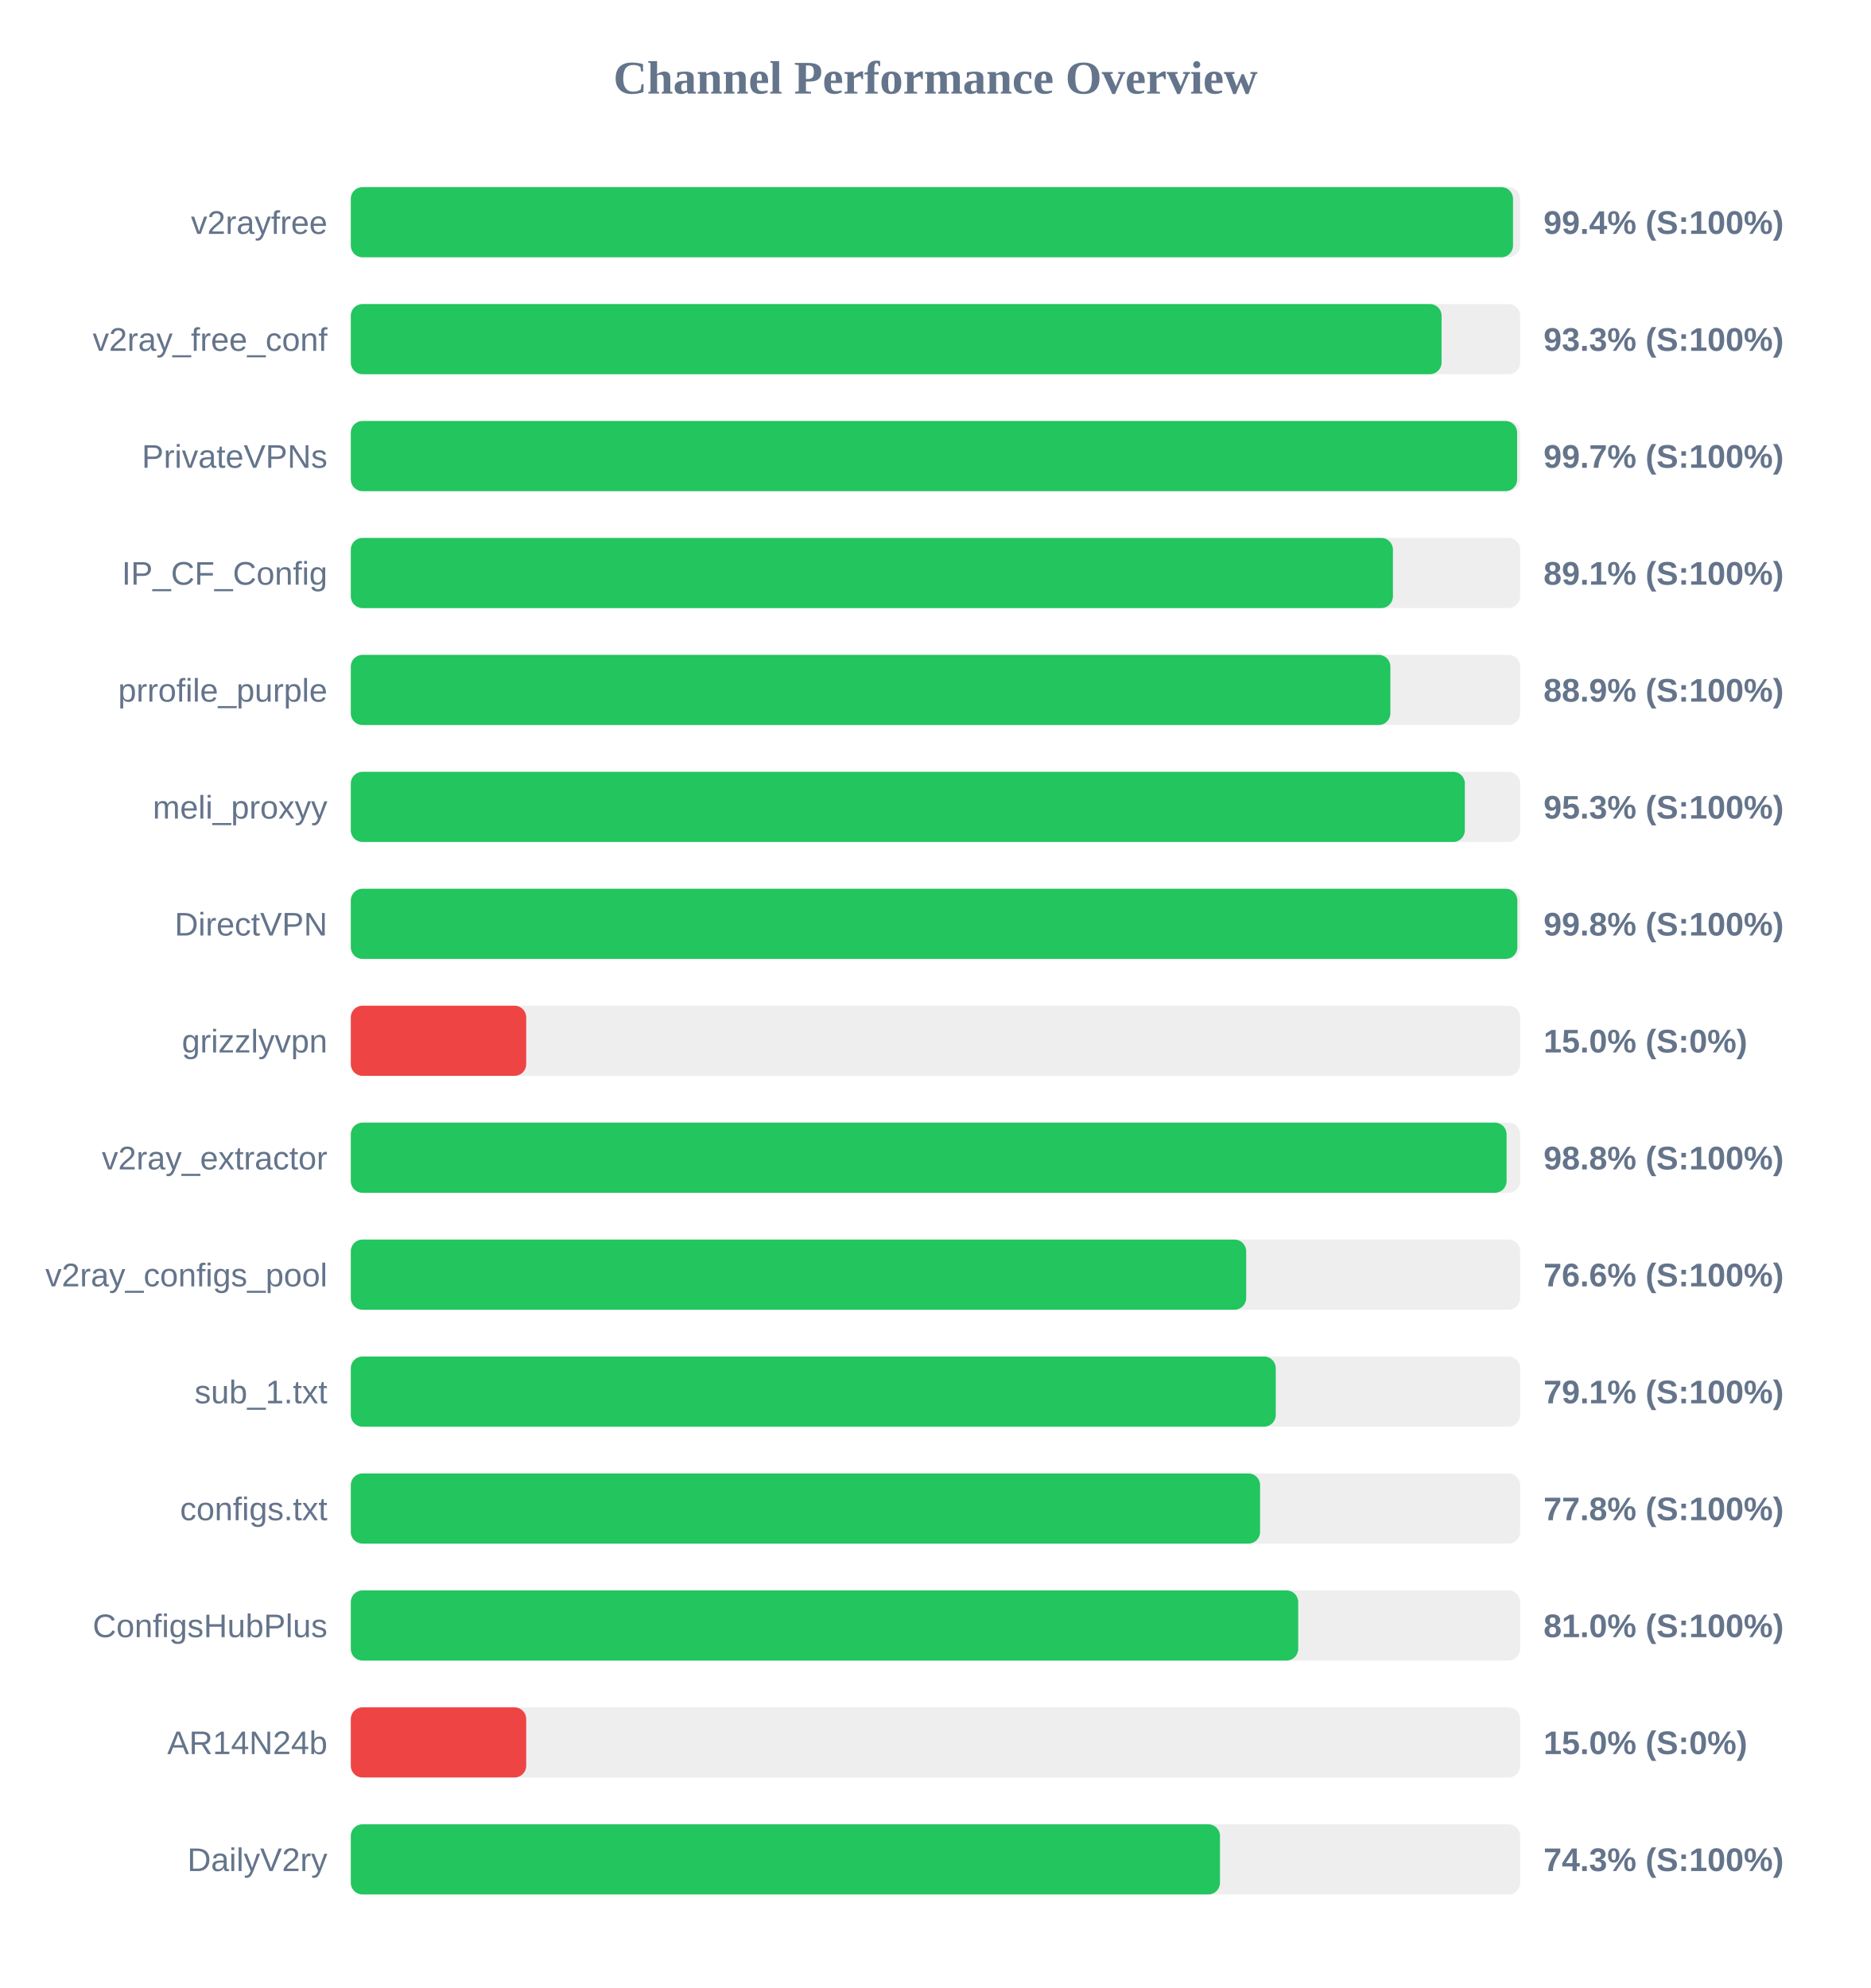
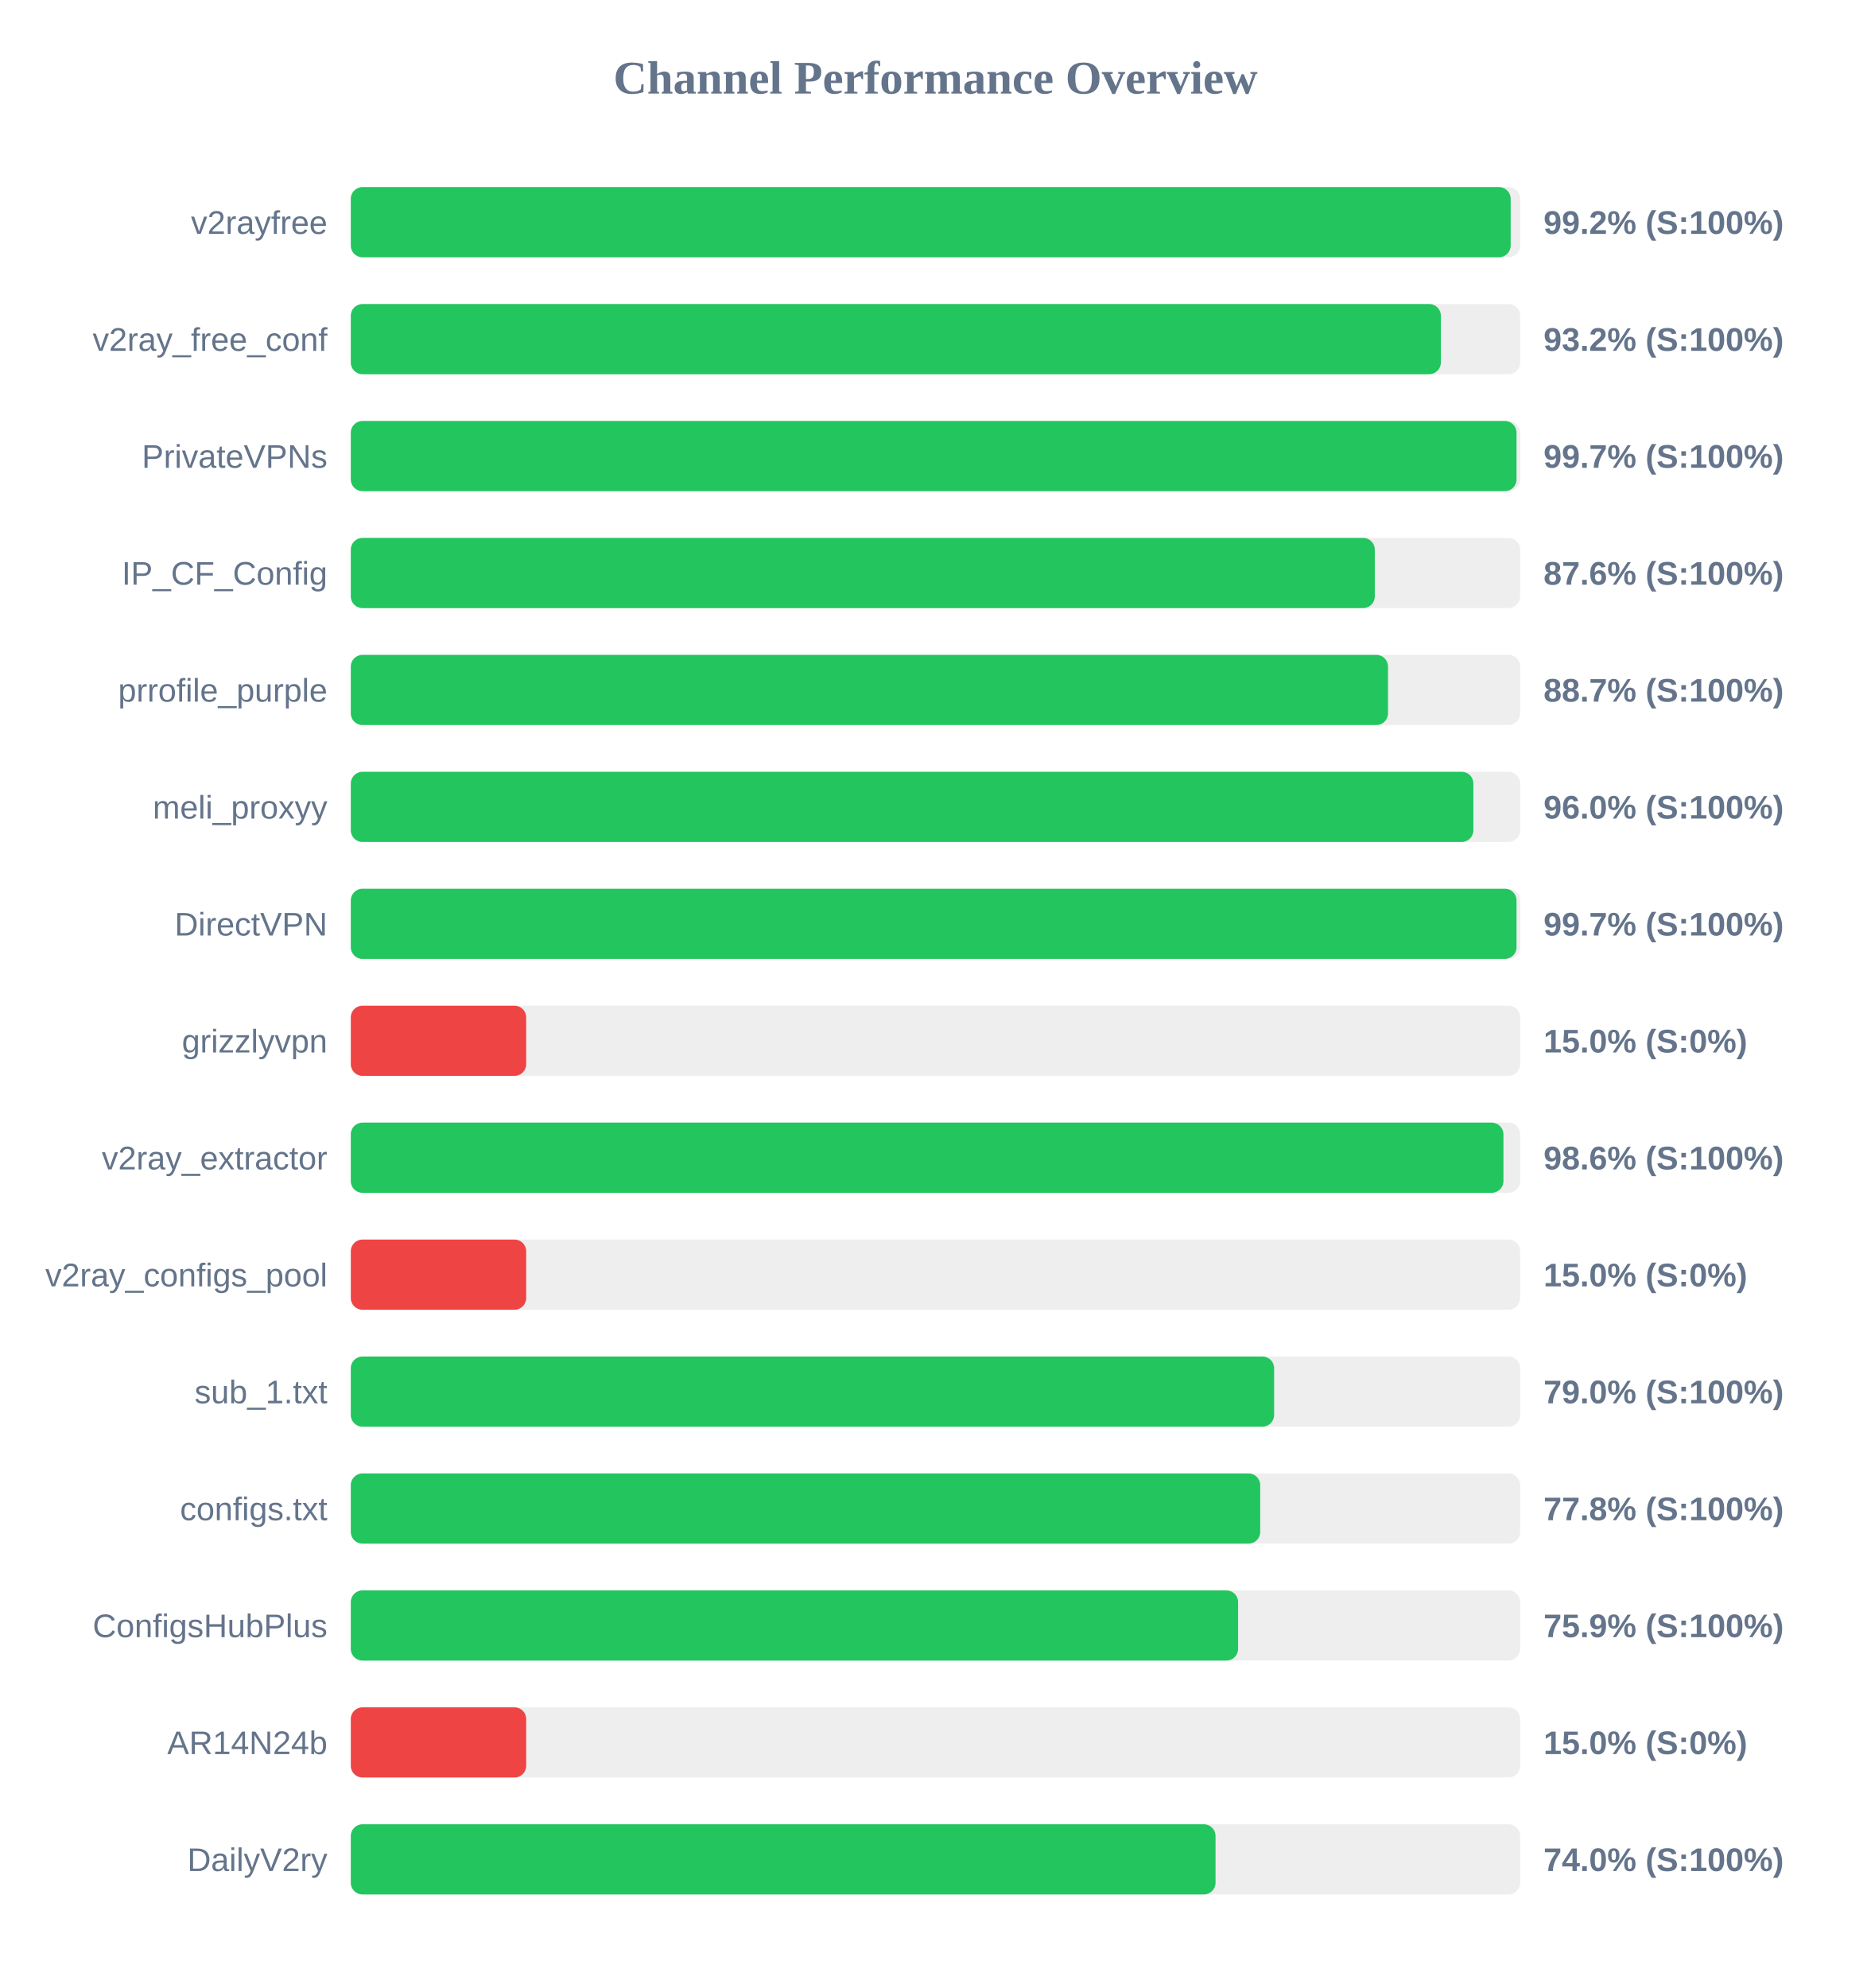
<svg xmlns="http://www.w3.org/2000/svg" width="800" height="850" version="1.1">
  <style>
        .row { font: 14px Arial; fill: #64748b; }
        .score { font: bold 14px Arial; fill: #64748b; }
    </style>
  <text x="400" y="40" text-anchor="middle" font-size="20px" font-weight="bold" fill="#64748b">Channel Performance Overview</text>
  <rect x="150" y="80" width="500" height="30" fill="#eee" rx="5" />
-   <rect x="150" y="80" width="496.95" height="30" fill="#22c55e" rx="5" />
+   <rect x="150" y="80" width="495.95" height="30" fill="#22c55e" rx="5" />
  <text x="140" y="100" text-anchor="end" class="row">v2rayfree</text>
-   <text x="660" y="100" text-anchor="start" class="score">99.4% (S:100%)</text>
+   <text x="660" y="100" text-anchor="start" class="score">99.2% (S:100%)</text>
  <rect x="150" y="130" width="500" height="30" fill="#eee" rx="5" />
-   <rect x="150" y="130" width="466.4" height="30" fill="#22c55e" rx="5" />
+   <rect x="150" y="130" width="466.1" height="30" fill="#22c55e" rx="5" />
  <text x="140" y="150" text-anchor="end" class="row">v2ray_free_conf</text>
-   <text x="660" y="150" text-anchor="start" class="score">93.3% (S:100%)</text>
+   <text x="660" y="150" text-anchor="start" class="score">93.2% (S:100%)</text>
  <rect x="150" y="180" width="500" height="30" fill="#eee" rx="5" />
-   <rect x="150" y="180" width="498.7" height="30" fill="#22c55e" rx="5" />
+   <rect x="150" y="180" width="498.45" height="30" fill="#22c55e" rx="5" />
  <text x="140" y="200" text-anchor="end" class="row">PrivateVPNs</text>
  <text x="660" y="200" text-anchor="start" class="score">99.7% (S:100%)</text>
  <rect x="150" y="230" width="500" height="30" fill="#eee" rx="5" />
-   <rect x="150" y="230" width="445.6" height="30" fill="#22c55e" rx="5" />
+   <rect x="150" y="230" width="437.85" height="30" fill="#22c55e" rx="5" />
  <text x="140" y="250" text-anchor="end" class="row">IP_CF_Config</text>
-   <text x="660" y="250" text-anchor="start" class="score">89.1% (S:100%)</text>
+   <text x="660" y="250" text-anchor="start" class="score">87.6% (S:100%)</text>
  <rect x="150" y="280" width="500" height="30" fill="#eee" rx="5" />
-   <rect x="150" y="280" width="444.5" height="30" fill="#22c55e" rx="5" />
+   <rect x="150" y="280" width="443.5" height="30" fill="#22c55e" rx="5" />
  <text x="140" y="300" text-anchor="end" class="row">prrofile_purple</text>
-   <text x="660" y="300" text-anchor="start" class="score">88.9% (S:100%)</text>
+   <text x="660" y="300" text-anchor="start" class="score">88.7% (S:100%)</text>
  <rect x="150" y="330" width="500" height="30" fill="#eee" rx="5" />
-   <rect x="150" y="330" width="476.35" height="30" fill="#22c55e" rx="5" />
+   <rect x="150" y="330" width="480.0" height="30" fill="#22c55e" rx="5" />
  <text x="140" y="350" text-anchor="end" class="row">meli_proxyy</text>
-   <text x="660" y="350" text-anchor="start" class="score">95.3% (S:100%)</text>
+   <text x="660" y="350" text-anchor="start" class="score">96.0% (S:100%)</text>
  <rect x="150" y="380" width="500" height="30" fill="#eee" rx="5" />
-   <rect x="150" y="380" width="498.8" height="30" fill="#22c55e" rx="5" />
+   <rect x="150" y="380" width="498.45" height="30" fill="#22c55e" rx="5" />
  <text x="140" y="400" text-anchor="end" class="row">DirectVPN</text>
-   <text x="660" y="400" text-anchor="start" class="score">99.8% (S:100%)</text>
+   <text x="660" y="400" text-anchor="start" class="score">99.7% (S:100%)</text>
  <rect x="150" y="430" width="500" height="30" fill="#eee" rx="5" />
  <rect x="150" y="430" width="75.0" height="30" fill="#ef4444" rx="5" />
  <text x="140" y="450" text-anchor="end" class="row">grizzlyvpn</text>
  <text x="660" y="450" text-anchor="start" class="score">15.0% (S:0%)</text>
  <rect x="150" y="480" width="500" height="30" fill="#eee" rx="5" />
-   <rect x="150" y="480" width="494.2" height="30" fill="#22c55e" rx="5" />
+   <rect x="150" y="480" width="492.85" height="30" fill="#22c55e" rx="5" />
  <text x="140" y="500" text-anchor="end" class="row">v2ray_extractor</text>
-   <text x="660" y="500" text-anchor="start" class="score">98.8% (S:100%)</text>
+   <text x="660" y="500" text-anchor="start" class="score">98.6% (S:100%)</text>
  <rect x="150" y="530" width="500" height="30" fill="#eee" rx="5" />
-   <rect x="150" y="530" width="382.85" height="30" fill="#22c55e" rx="5" />
+   <rect x="150" y="530" width="75.0" height="30" fill="#ef4444" rx="5" />
  <text x="140" y="550" text-anchor="end" class="row">v2ray_configs_pool</text>
-   <text x="660" y="550" text-anchor="start" class="score">76.6% (S:100%)</text>
+   <text x="660" y="550" text-anchor="start" class="score">15.0% (S:0%)</text>
  <rect x="150" y="580" width="500" height="30" fill="#eee" rx="5" />
-   <rect x="150" y="580" width="395.5" height="30" fill="#22c55e" rx="5" />
+   <rect x="150" y="580" width="394.8" height="30" fill="#22c55e" rx="5" />
  <text x="140" y="600" text-anchor="end" class="row">sub_1.txt</text>
-   <text x="660" y="600" text-anchor="start" class="score">79.1% (S:100%)</text>
+   <text x="660" y="600" text-anchor="start" class="score">79.0% (S:100%)</text>
  <rect x="150" y="630" width="500" height="30" fill="#eee" rx="5" />
-   <rect x="150" y="630" width="388.8" height="30" fill="#22c55e" rx="5" />
+   <rect x="150" y="630" width="388.85" height="30" fill="#22c55e" rx="5" />
  <text x="140" y="650" text-anchor="end" class="row">configs.txt</text>
  <text x="660" y="650" text-anchor="start" class="score">77.8% (S:100%)</text>
  <rect x="150" y="680" width="500" height="30" fill="#eee" rx="5" />
-   <rect x="150" y="680" width="405.1" height="30" fill="#22c55e" rx="5" />
+   <rect x="150" y="680" width="379.4" height="30" fill="#22c55e" rx="5" />
  <text x="140" y="700" text-anchor="end" class="row">ConfigsHubPlus</text>
-   <text x="660" y="700" text-anchor="start" class="score">81.0% (S:100%)</text>
+   <text x="660" y="700" text-anchor="start" class="score">75.9% (S:100%)</text>
  <rect x="150" y="730" width="500" height="30" fill="#eee" rx="5" />
  <rect x="150" y="730" width="75.0" height="30" fill="#ef4444" rx="5" />
  <text x="140" y="750" text-anchor="end" class="row">AR14N24b</text>
  <text x="660" y="750" text-anchor="start" class="score">15.0% (S:0%)</text>
  <rect x="150" y="780" width="500" height="30" fill="#eee" rx="5" />
-   <rect x="150" y="780" width="371.65" height="30" fill="#22c55e" rx="5" />
+   <rect x="150" y="780" width="369.75" height="30" fill="#22c55e" rx="5" />
  <text x="140" y="800" text-anchor="end" class="row">DailyV2ry</text>
-   <text x="660" y="800" text-anchor="start" class="score">74.3% (S:100%)</text>
+   <text x="660" y="800" text-anchor="start" class="score">74.0% (S:100%)</text>
</svg>
